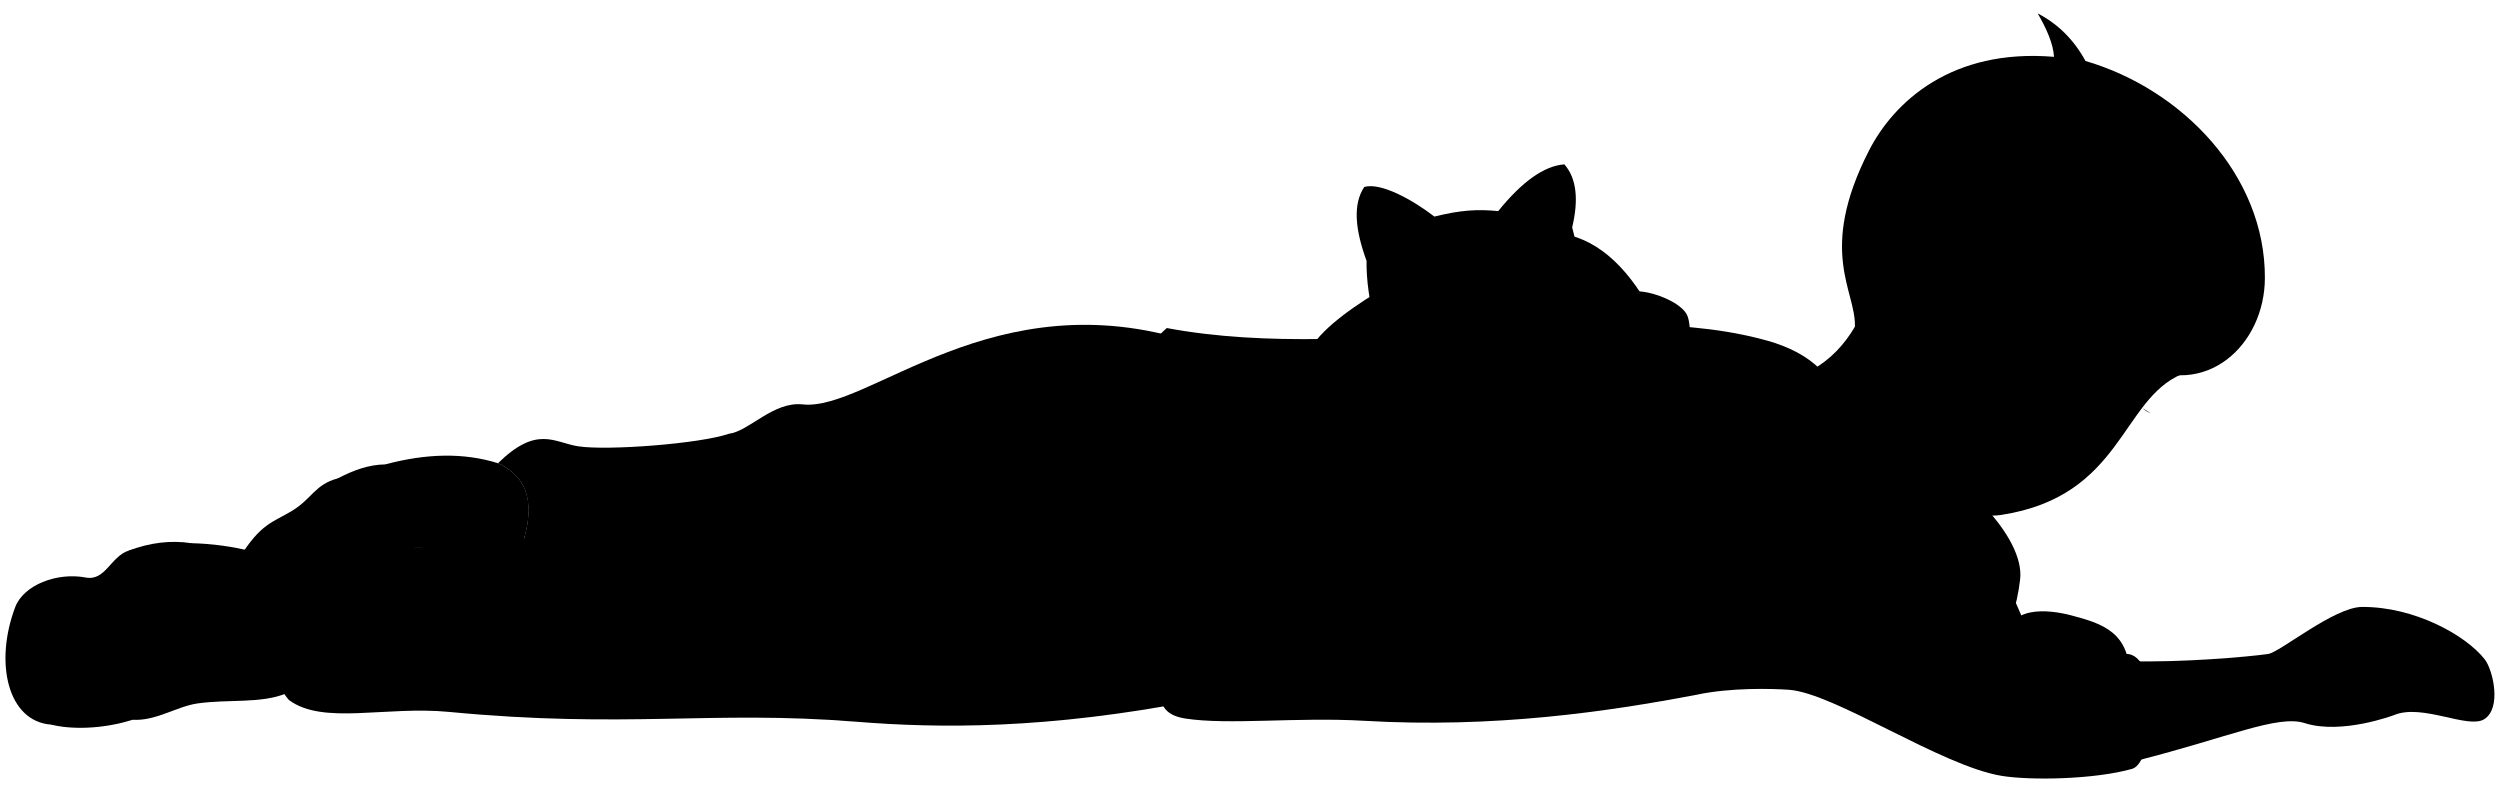
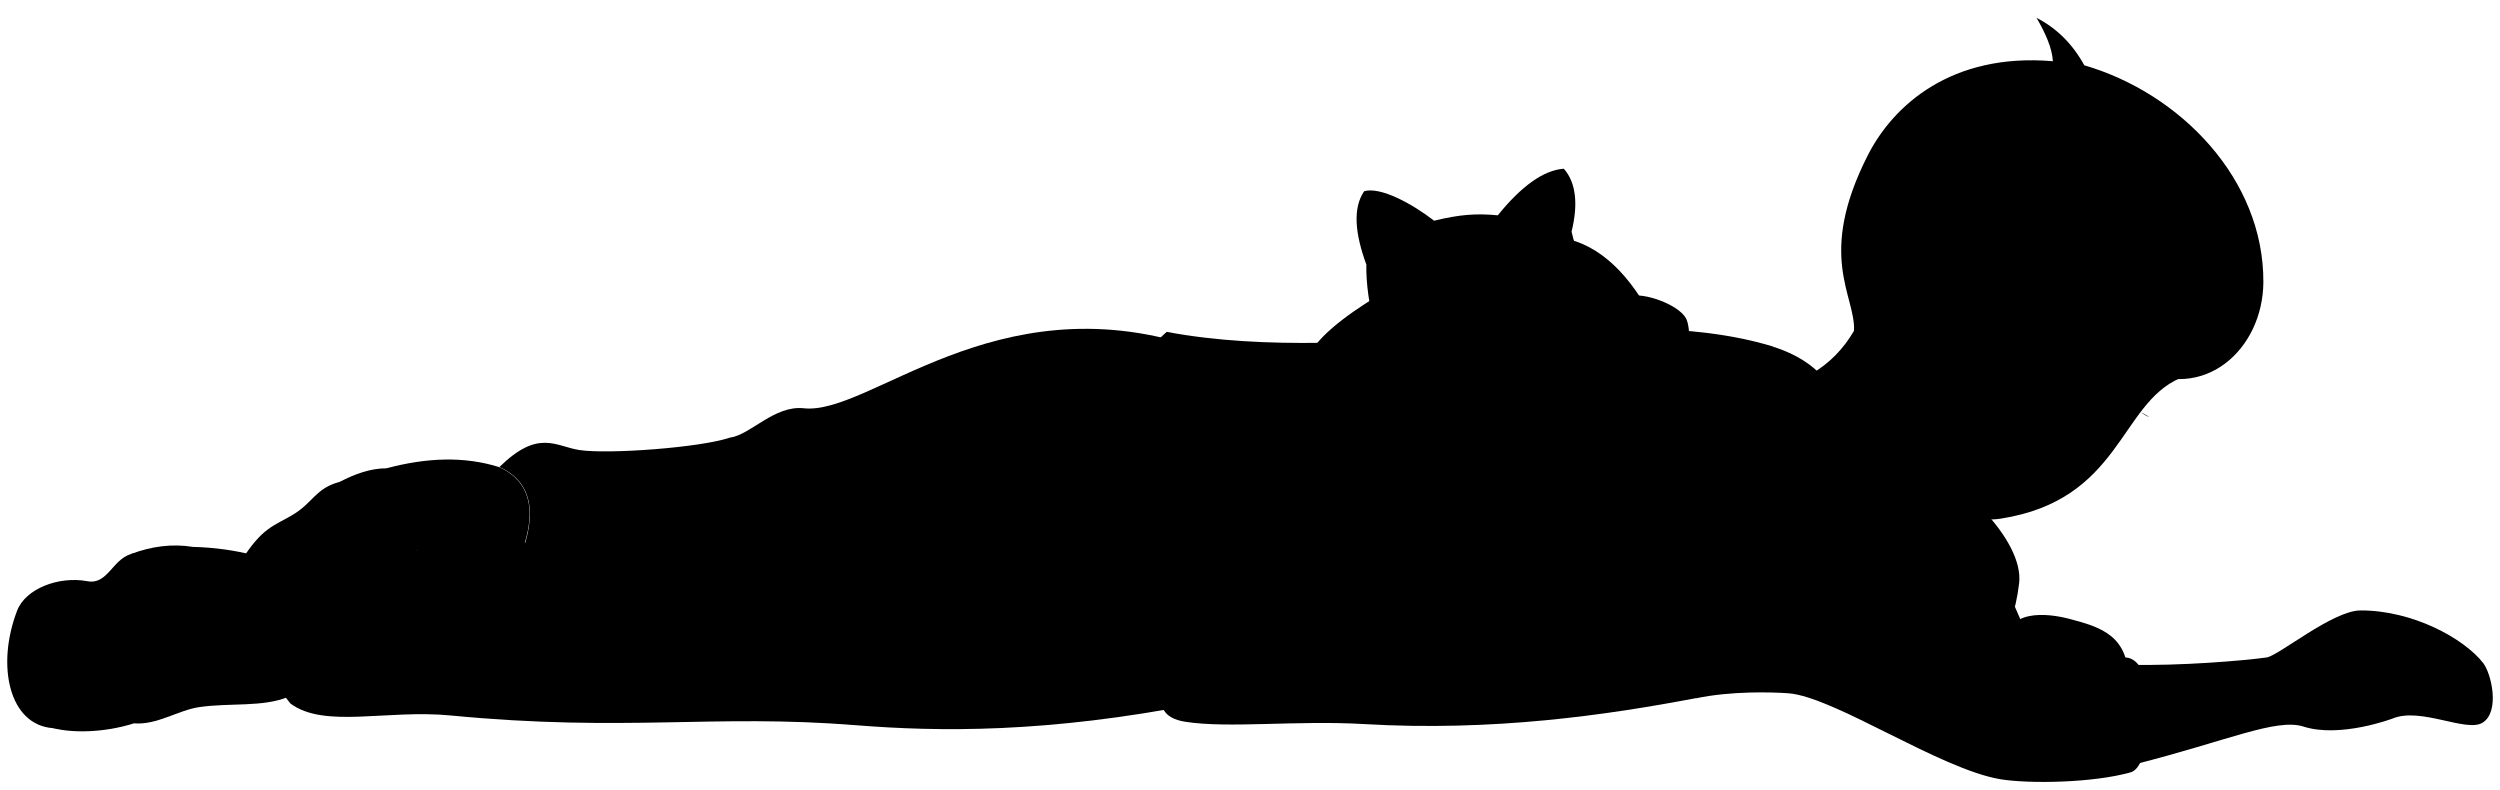
- <svg viewBox="0 0 227.87 71.47">
-   <path class="dullPastMediumDark" d="m173.24,40.99c-19.56,0,8.41,32.94,10.89,11.83.46-3.9-5.53-9.88-10.89-11.83Z" />
+ <svg viewBox="0 0 171.15 54.03">
+   <path class="dullPastMediumDark" d="m130.06,31.05c-14.67,0,6.31,24.7,8.17,8.87.34-2.93-4.15-7.41-8.17-8.87Z" />
  <g class="dullPastLight">
-     <path d="m182.95,52.74c2.23,6.95,4.55,7.78,8.14,10.63-58.57,7.47-12.42-23.95-8.14-10.63Z" />
-     <path d="m194.09,60.27c4.79.12,10.65-.38,12.64-.66,1.1-.16,6.02-4.28,8.57-4.29,4.76-.02,9.43,2.55,11.18,4.78.75.96,1.57,4.46-.06,5.46-1.47.91-5.65-1.46-8.21-.38,0,0-4.78,1.81-8.14.73-2.47-.79-6.99,1.32-15.22,3.4l-.78-9.04Z" />
+     <path d="m137.34,39.86c1.67,5.21,3.41,5.84,6.11,7.97-43.93,5.6-9.31-17.97-6.11-7.97Z" />
+     <path d="m145.69,45.51c3.59.09,7.99-.29,9.48-.5.83-.12,4.52-3.21,6.43-3.22,3.57-.01,7.07,1.91,8.39,3.59.57.72,1.18,3.35-.04,4.1-1.1.68-4.24-1.09-6.15-.29,0,0-3.59,1.36-6.11.55-1.85-.59-5.25.99-11.41,2.55l-.58-6.78Z" />
  </g>
-   <path class="dullPastDarker" d="m35.12,42.33c3.68-.99,7.13-1.1,10.3-.1,3.09,1.4,3.49,4.48,1.71,8.59l-9.43-.96-2.58-7.53Z" />
-   <path class="whiteMedium" d="m30.8,43.6c1.44-.76,2.88-1.26,4.32-1.27,3.34.56,4.37,6.95,1.83,8.41l-6.9,1.97" />
-   <path class="whiteDark" d="m21.83,50.83c1.97-3.15,3.01-3.19,4.79-4.27,1.83-1.11,2.07-2.4,4.18-2.96,4.38-1.17,6.25,8.13-.75,9.11l-8.22-1.88Z" />
-   <path class="dullPastDark" d="m109.22,63.81c-13.84,2.7-23.69,2.58-31.23,1.97-13.14-1.05-20.96.65-37.05-.89-5.83-.56-11.48,1.22-14.6-1.08-4.25-4.93-.98-15.61,4.38-13.86,2.14.7,4.62-.11,6.96-.09,3.15.03,5.77.41,10.07-.73,1-3.44.22-5.74-2.36-6.91,3.57-3.49,5.12-1.88,7.31-1.54,2.68.41,11.06-.23,13.73-1.14,1.87-.24,4.05-2.97,6.74-2.68,6.01.65,17.4-11.46,35.43-5.69l.59,32.64Z" />
-   <path class="dullPastMediumDark" d="m142.44,21.3c3.47.62,6.22,3.39,8.44,7.73-9.55,8.9-12.6,6.72-8.44-7.73Z" />
-   <path class="whiteLight" d="m154.61,63.33c-8.08,1.54-18.44,3.06-30.26,2.37-6.14-.36-12.37.41-16.33-.21-4.07-.64-1.48-4.58-.65-8.34,2.99-13.43-9.89-19.34-1.02-27.25,18.07,3.39,40.58-3.21,55.37,1.34,3.83,8.37,1.54,19.03-7.11,32.09Z" />
-   <path class="dullPastMediumDark" d="m161.71,31.24c8.56,2.78,5.74,10.1,10.08,14.48,3.71,3.74,4.77,5.69,6.52,7.64,2.21,2.45,5.76,5.02,8.36,6.37,1.66.87,4.51-.13,7.11-.13,3.22,0,2.66,9.89.56,10.48-3.44.97-9.23,1.07-11.88.64-5.53-.9-15.27-7.57-19.42-7.85-1.52-.1-5.23-.22-8.43.46-6.73-10.22,1.16-20.85,7.68-23.48-1.38-2.71-1.65-5.82-.57-8.62Z" />
+   <path class="dullPastDarker" d="m26.46,32.06c2.76-.74,5.35-.83,7.72-.08,2.32,1.05,2.62,3.36,1.28,6.44l-7.07-.72-1.94-5.65Z" />
+   <path class="whiteMedium" d="m23.22,33.01c1.08-.57,2.16-.95,3.24-.95,2.5.42,3.28,5.21,1.37,6.31l-5.18,1.48" />
+   <path class="whiteDark" d="m16.49,38.43c1.48-2.36,2.25-2.4,3.59-3.21s1.55-1.8,3.14-2.22c3.28-.88,4.69,6.09-.56,6.83l-6.17-1.41Z" />
+   <path class="dullPastDark" d="m82.04,48.17c-10.38,2.03-17.77,1.93-23.42,1.48-9.86-.79-15.72.49-27.78-.67-4.37-.42-8.61.91-10.95-.81-3.19-3.7-.74-11.71,3.29-10.4,1.6.52,3.46-.08,5.22-.07,2.36.02,4.33.3,7.56-.55.75-2.58.16-4.31-1.77-5.18,2.68-2.62,3.84-1.41,5.48-1.16,2.01.3,8.3-.17,10.3-.85,1.4-.18,3.04-2.23,5.06-2.01,4.51.49,13.05-8.59,26.57-4.27l.44,24.48Z" />
+   <path class="dullPastMediumDark" d="m106.95,16.28c2.6.47,4.67,2.54,6.33,5.8-7.17,6.67-9.45,5.04-6.33-5.8Z" />
+   <path class="whiteLight" d="m116.08,47.8c-6.06,1.15-13.83,2.29-22.7,1.77-4.61-.27-9.28.31-12.25-.16-3.05-.48-1.11-3.44-.49-6.25,2.25-10.08-7.42-14.51-.77-20.44,13.55,2.54,30.43-2.41,41.53,1.01,2.87,6.28,1.16,14.27-5.33,24.07Z" />
+   <path class="dullPastMediumDark" d="m121.41,23.74c6.42,2.08,4.3,7.57,7.56,10.86,2.78,2.81,3.57,4.27,4.89,5.73,1.66,1.84,4.32,3.76,6.27,4.78,1.25.65,3.38-.1,5.33-.1,2.41,0,1.99,7.42.42,7.86-2.58.73-6.92.8-8.91.48-4.15-.68-11.45-5.68-14.56-5.89-1.14-.08-3.92-.16-6.32.35-5.05-7.67.87-15.64,5.76-17.61-1.03-2.03-1.24-4.36-.43-6.46Z" />
  <g class="dullPastLight">
-     <path d="m182.87,58.65c-.08-3.57,3.88-3.1,5.92-2.56,2.76.73,5.52,1.52,5.29,5.91-.12,2.2-2.98,3.28-6.19,3.12-7.24-.37-4.92-2.39-5.02-6.47Z" />
-     <path d="m169.07,29.78c-.98,1.67-2.25,2.99-3.86,3.91-.62,5.16,4.62,10.22,7.32,12.78.85-.76,1.81-1.65,2.84-2.41,1.78,2.12,4.69,3.24,7.07,2.87,11-1.71,10.87-10.47,16.41-12.82,1.59-10.91-28.19-15.24-29.78-4.33Z" />
+     <path d="m137.28,44.3c-.06-2.68,2.91-2.33,4.44-1.92,2.07.55,4.14,1.14,3.97,4.43-.09,1.65-2.24,2.46-4.64,2.34-5.43-.28-3.69-1.79-3.76-4.85Z" />
+     <path d="m126.93,22.64c-.73,1.25-1.69,2.24-2.9,2.94-.47,3.87,3.47,7.66,5.49,9.59.64-.57,1.36-1.24,2.13-1.81,1.34,1.59,3.52,2.43,5.3,2.15,8.25-1.28,8.15-7.85,12.3-9.62,1.19-8.18-21.14-11.43-22.33-3.25Z" />
  </g>
-   <path class="dullPastDarkest" d="m169.07,29.78c.12-3.26-3.43-6.8,1.26-16.01,2.3-4.52,7.59-9.37,16.89-8.59-.07-1.19-.67-2.54-1.49-3.96,1.81.94,3.28,2.36,4.36,4.34,8.78,2.56,16.39,10.39,16.35,19.79-.02,6.11-5.4,11.12-11.64,7.8-1.6-.04-3.06.33-4.37,1.16-.77-.56-1.54-1.12-2.33-1.69,1.36-4.25-5.68-6.01-7.39.52-4.96.98-8.83-3.78-11.64-3.38Z" />
-   <path class="dullPastDarker" d="m17.44,49.51c3.79.09,7.64,1.04,10.22,2.69,3.02,1.93,2.31,9.4-1.54,10.99-2.33.97-5.31.52-8.14.93-1.9.28-3.85,1.65-5.94,1.48l5.39-16.11Z" />
-   <path class="whiteMedium" d="m11.78,50.17c1.87-.7,3.76-.95,5.66-.66,4.4,3.46,2.58,9.56-.93,12.42-1.65,1.34-2.61,2.66-4.45,3.68-2.77.88-5.66.88-7.37.44l7.09-15.89Z" />
-   <path class="whiteDark" d="m16.18,57.31c-.67,2.43-3.91,4.67-5.17,5.77-2.03,1.79-3.08,3.19-6.32,2.97-4-.27-5.22-5.66-3.3-10.72.76-2,3.79-3.19,6.43-2.69,1.81.34,2.27-1.96,3.96-2.47,3.24-.99,5.39,3.57,4.4,7.15Z" />
+   <path class="dullPastDarkest" d="m126.93,22.64c.09-2.44-2.57-5.1.94-12.01,1.72-3.39,5.7-7.03,12.67-6.44-.05-.89-.5-1.91-1.12-2.97,1.36.7,2.46,1.77,3.27,3.25,6.59,1.92,12.29,7.8,12.26,14.84-.02,4.58-4.05,8.34-8.73,5.85-1.2-.03-2.3.24-3.27.87-.57-.42-1.16-.84-1.75-1.27,1.02-3.19-4.26-4.51-5.54.39-3.72.73-6.62-2.83-8.73-2.53Z" />
+   <path class="dullPastDarker" d="m13.21,37.44c2.85.07,5.73.78,7.67,2.02,2.27,1.45,1.73,7.05-1.15,8.25-1.75.72-3.98.39-6.1.7-1.43.21-2.89,1.24-4.45,1.11l4.04-12.08Z" />
+   <path class="whiteMedium" d="m8.96,37.93c1.4-.53,2.82-.72,4.25-.49,3.3,2.6,1.94,7.17-.7,9.32-1.23,1-1.95,2-3.34,2.76-2.08.66-4.25.66-5.52.33l5.32-11.91Z" />
+   <path class="whiteDark" d="m12.26,43.29c-.5,1.82-2.94,3.5-3.88,4.33-1.52,1.34-2.31,2.39-4.74,2.23-3-.2-3.92-4.25-2.47-8.04.57-1.5,2.84-2.39,4.82-2.02,1.36.26,1.7-1.47,2.97-1.86,2.43-.74,4.04,2.68,3.3,5.36Z" />
  <g class="dullPastMediumDark">
-     <path d="m125.55,26.62c-3.12,1.91-5.7,3.93-6.39,5.75-.64,1.7-2.13,6.88-.99,8.3.78.98,3.34.76,5.04-.14,1.21-.64,1.49-2.48,1.85-6.17.14-1.41.63-1.99,1.98-2.7l-1.49-5.04Z" />
-     <path d="m124.56,23.78c-1.05-2.87-1.26-5.17-.21-6.74,1.49-.43,4.37,1.14,6.39,2.7,2.35-.58,3.86-.69,5.82-.5,2.14-2.64,4.15-4.12,6.03-4.26,1.12,1.28,1.31,3.23.71,5.75,1.28,4.82,1.55,9.28-1.92,12.42-1.63,1.35-1.63,3.39-5.75,4.04-4.04.64-5.04-1.92-6.74-2.55-3.26-1.42-4.4-7.8-4.33-10.85Z" />
-     <path d="m153.72,28.61c.5.85.53,3.96-.92,4.9-1.99,1.28-7.11-.58-7.31-2.7-.14-1.49,1.71-3.72,3.19-4.19,1.14-.35,4.29.71,5.04,1.99Z" />
+     <path d="m94.29,20.27c-2.34,1.43-4.28,2.95-4.79,4.31-.48,1.28-1.6,5.16-.74,6.23.59.74,2.5.57,3.78-.11.9-.48,1.12-1.86,1.39-4.63.1-1.06.48-1.49,1.49-2.02l-1.12-3.78Z" />
+     <path d="m93.55,18.14c-.79-2.15-.95-3.88-.16-5.05,1.12-.32,3.28.85,4.79,2.02,1.76-.43,2.89-.51,4.36-.37,1.6-1.98,3.12-3.09,4.52-3.19.84.96.99,2.42.53,4.31.96,3.62,1.16,6.96-1.44,9.31-1.22,1.01-1.23,2.55-4.31,3.03s-3.78-1.44-5.05-1.92c-2.45-1.06-3.3-5.85-3.25-8.14Z" />
+     <path d="m115.41,21.77c.37.64.4,2.97-.69,3.67-1.49.96-5.33-.43-5.48-2.02-.11-1.12,1.29-2.79,2.39-3.14.85-.27,3.22.53,3.78,1.49Z" />
  </g>
  <g class="bennettOverlapLine">
-     <path d="m187.04,11.16c.42-1.96.48-3.56.18-5.98" />
-     <path d="m190.75,15.91c3.34-.91,5.89.25,7.72,3.34-.32-4.48-3.17-6.84-7.2-7.8.15-2.32-.33-3.95-1.18-5.89" />
-     <path d="m194.8,33.16c-1.04-.58-1.97-1.63-2.52-2.51" />
-     <path d="m91.28,34.76c-2.04,2.92-1.83,4.61-1.71,7.05.08,1.72-.45,3.42.5,5.23" />
-     <path d="m89.57,41.81c-9.08,2.15-15.74,4.62-19.49,5.01-3.14.32-6.05-1.93-8.09,2.31-2.2-1.05-9.3-.72-14.22,0" />
-     <path d="m175.38,44.07c-.4-.43-1.26-1.4-1.47-1.82" />
-     <path d="m180.72,33.16c-.29,1.56.18,2.7,1.39,3.43" />
+     <path d="m140.41,8.68c.31-1.47.36-2.67.13-4.48" />
+     <path d="m143.19,12.24c2.5-.68,4.42.19,5.79,2.51-.24-3.36-2.37-5.13-5.4-5.85.11-1.74-.25-2.96-.88-4.42" />
+     <path d="m146.23,25.17c-.78-.44-1.48-1.23-1.89-1.88" />
+     <path d="m68.58,26.38c-1.53,2.19-1.37,3.46-1.28,5.28.06,1.29-.34,2.57.37,3.92" />
+     <path d="m67.3,31.66c-6.81,1.61-11.81,3.47-14.61,3.76-2.35.24-4.54-1.44-6.07,1.73-1.65-.78-6.98-.54-10.66,0" />
+     <path d="m131.66,33.36c-.3-.32-.95-1.05-1.1-1.37" />
+     <path d="m135.66,25.17c-.22,1.17.13,2.02,1.04,2.57" />
  </g>
  <g class="bennettFoldLine">
-     <path d="m61.99,49.13c2.68,1.69,3.24,4.59,2.64,8.15" />
-     <path d="m70.58,40.48c1.44,1.89,2.18,3.84,2.09,5.87" />
+     <path d="m46.62,37.15c2.01,1.27,2.43,3.44,1.98,6.11" />
+     <path d="m53.06,30.67c1.08,1.42,1.64,2.88,1.57,4.4" />
  </g>
-   <path class="bennettDisplayLine" d="m195.29,37.21c.14.14.47.37.73.44" />
+   <path class="bennettDisplayLine" d="m146.59,28.22c.11.11.36.28.55.33" />
</svg>
